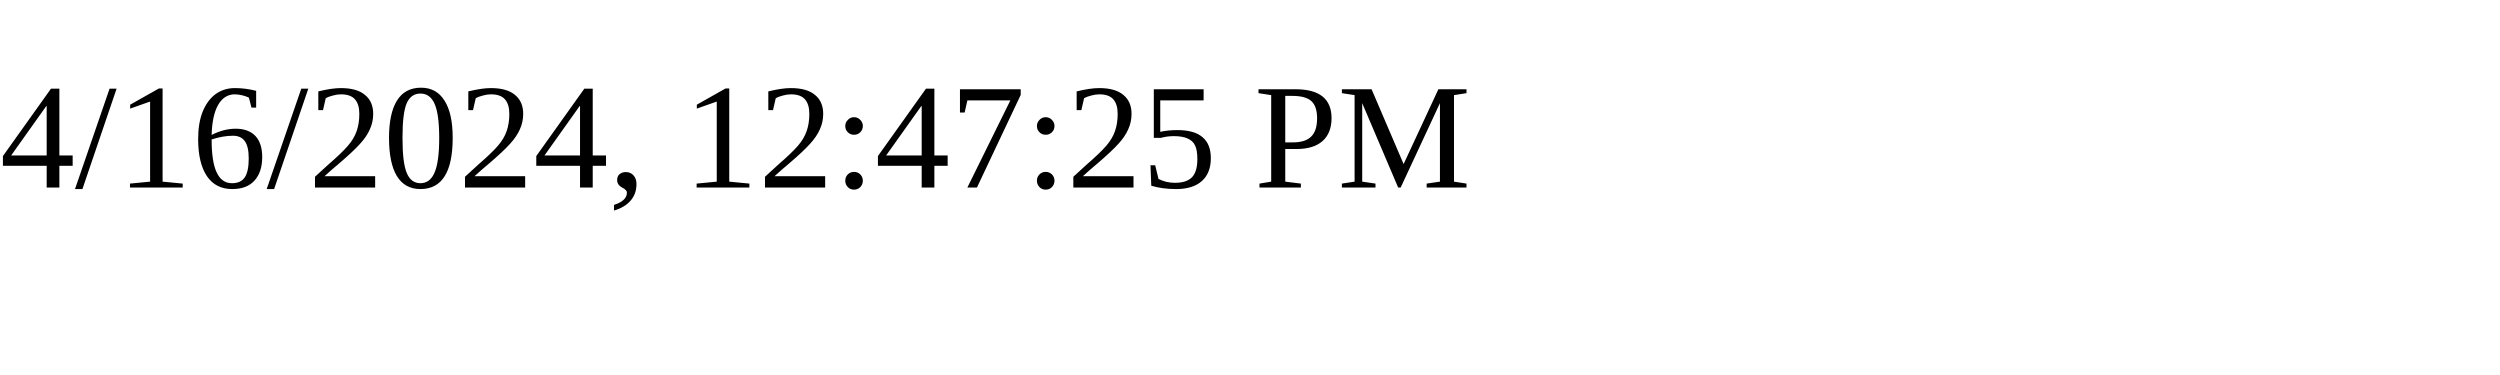
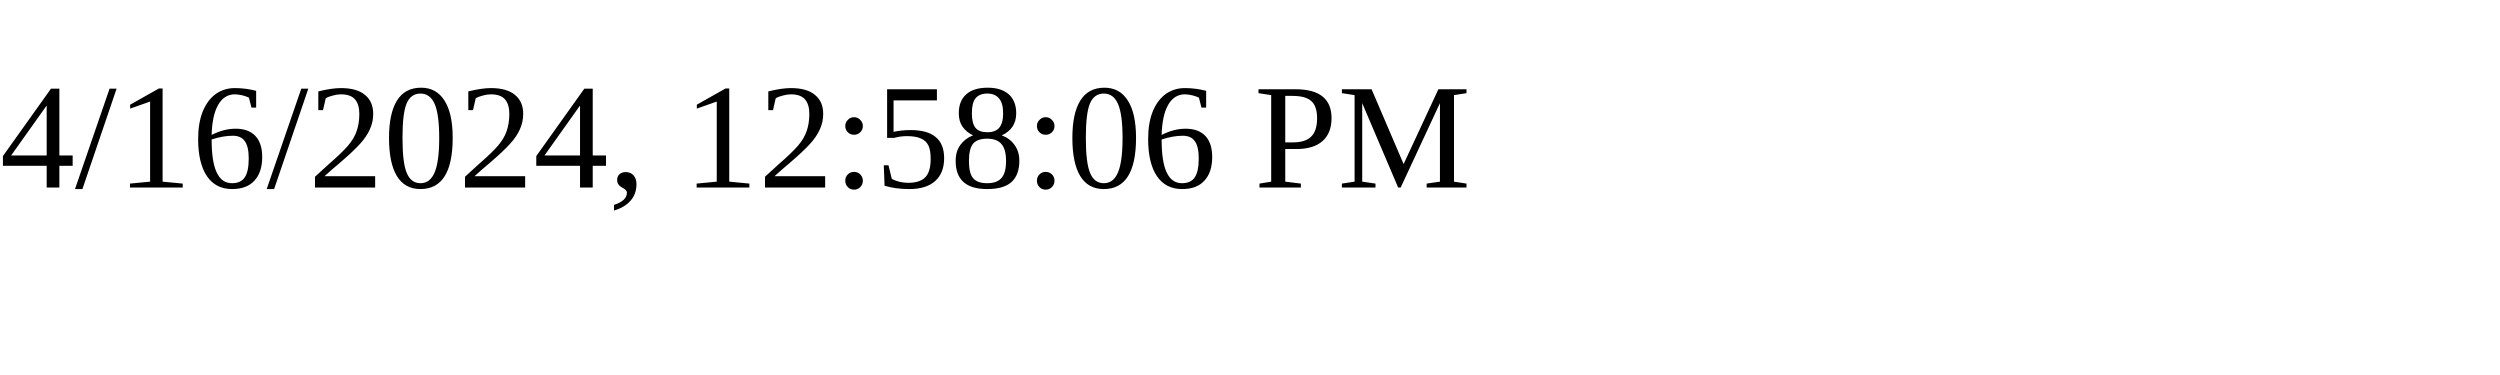
<svg xmlns="http://www.w3.org/2000/svg" height="30" width="200">
-   <text x="0" y="15">4/16/2024, 12:47:25 PM</text>
+   <text x="0" y="15">4/16/2024, 12:58:06 PM</text>
</svg>
